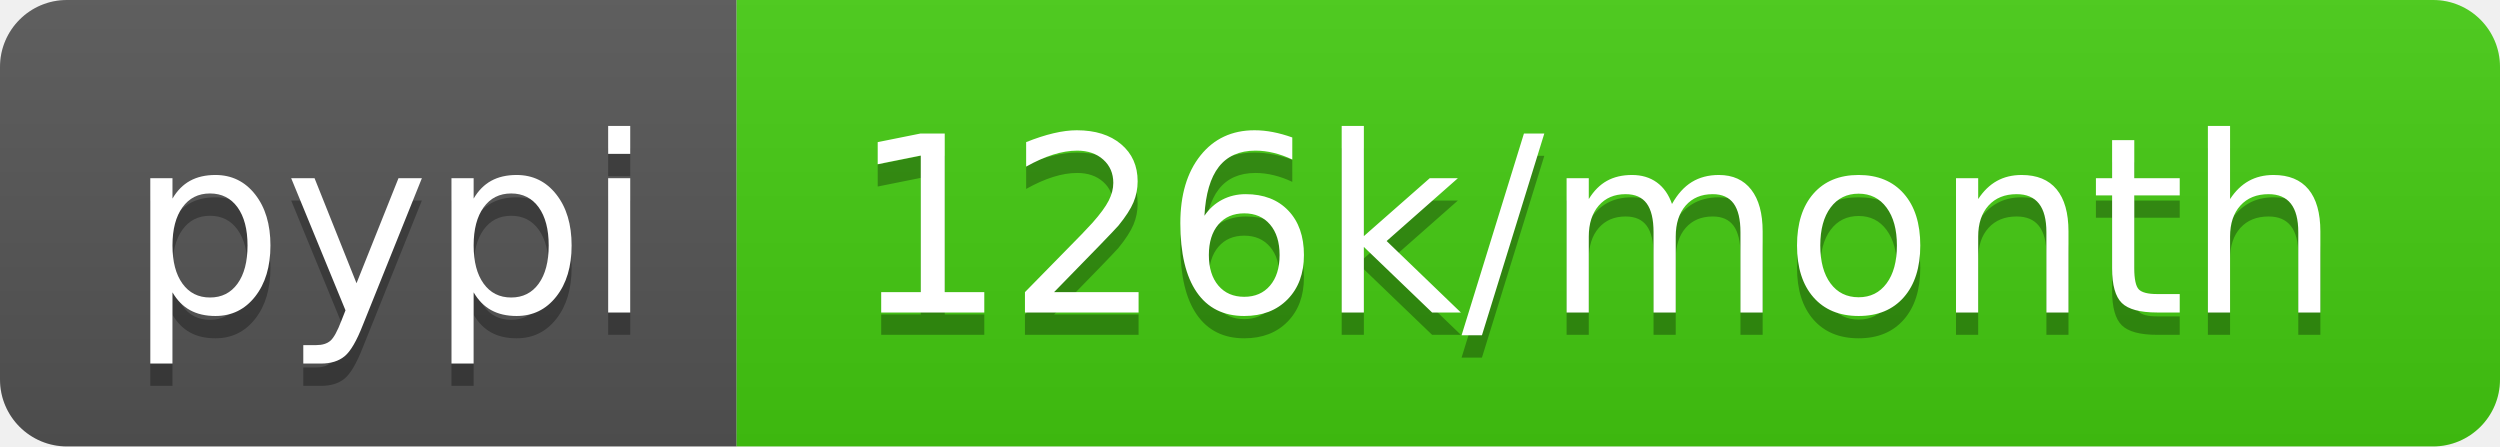
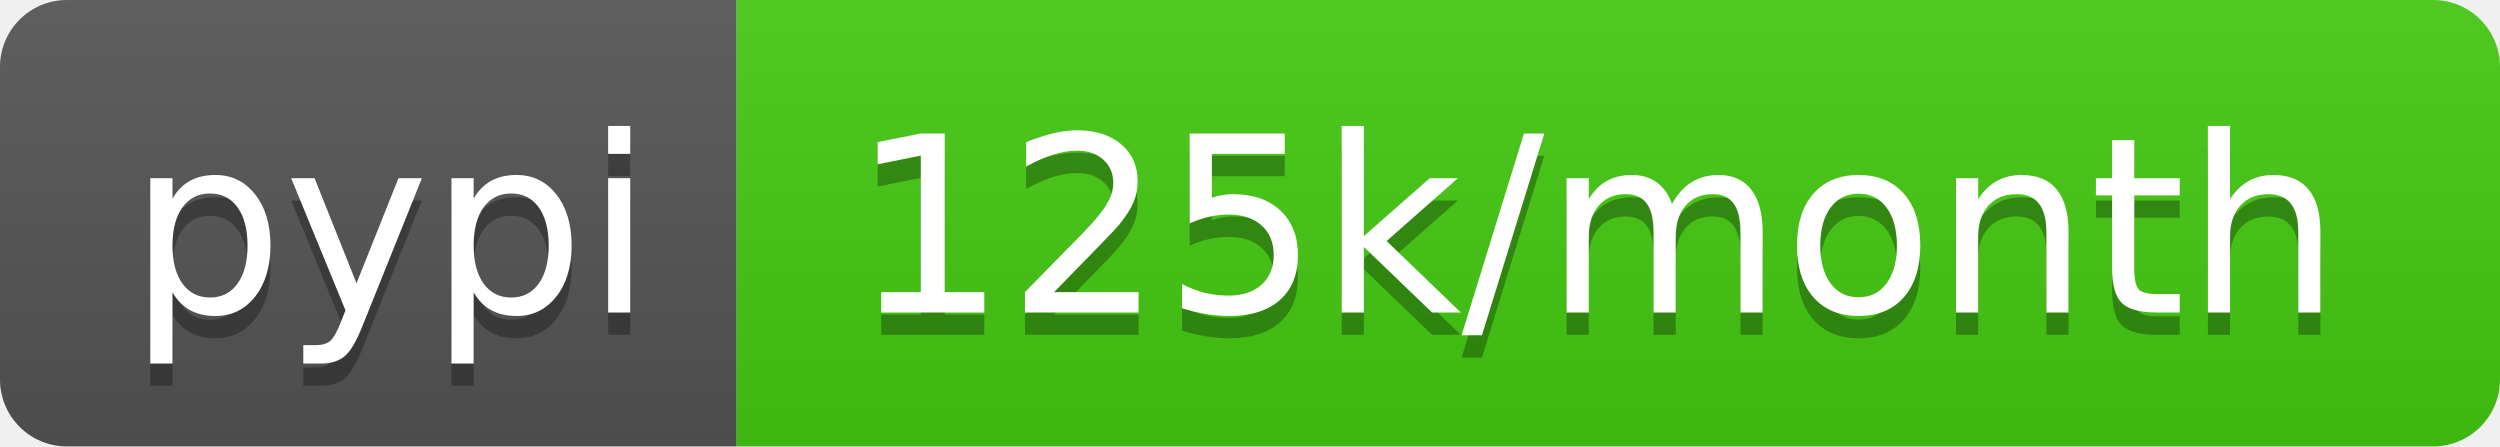
<svg xmlns="http://www.w3.org/2000/svg" width="112" height="20">
  <linearGradient id="b" x2="0" y2="100%">
    <stop offset="0" stop-color="#bbb" stop-opacity=".1" />
    <stop offset="1" stop-opacity=".1" />
  </linearGradient>
  <clipPath id="a">
    <rect width="112" height="20" rx="3" fill="#fff" />
  </clipPath>
  <g clip-path="url(#a)">
    <path fill="#555" d="M0 0h33v20H0z" />
    <path fill="#4c1" d="M33 0h79v20H33z" />
    <path fill="url(#b)" d="M0 0h112v20H0z" />
  </g>
  <g fill="#fff" text-anchor="middle" font-family="DejaVu Sans,Verdana,Geneva,sans-serif" font-size="110">
    <text x="175" y="150" fill="#010101" fill-opacity=".3" transform="scale(.1)" textLength="230">pypi</text>
    <text x="175" y="140" transform="scale(.1)" textLength="230">pypi</text>
-     <text x="715" y="150" fill="#010101" fill-opacity=".3" transform="scale(.1)" textLength="690">126k/month</text>
-     <text x="715" y="140" transform="scale(.1)" textLength="690">126k/month</text>
+     <text x="715" y="150" fill="#010101" fill-opacity=".3" transform="scale(.1)" textLength="690">125k/month</text>
+     <text x="715" y="140" transform="scale(.1)" textLength="690">125k/month</text>
  </g>
</svg>
